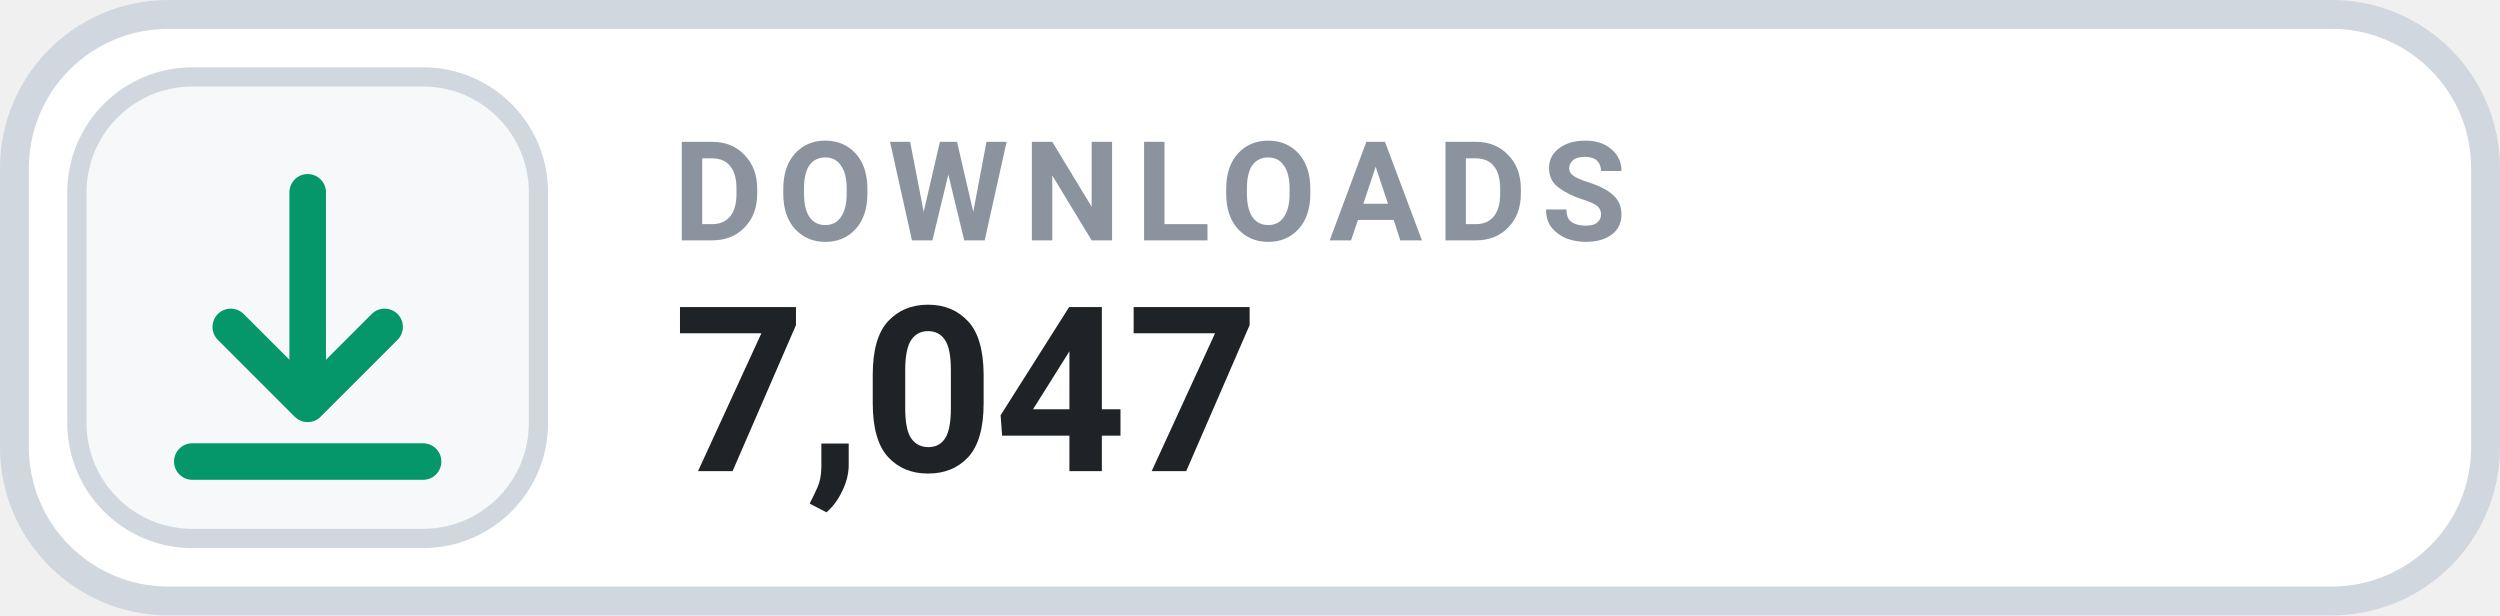
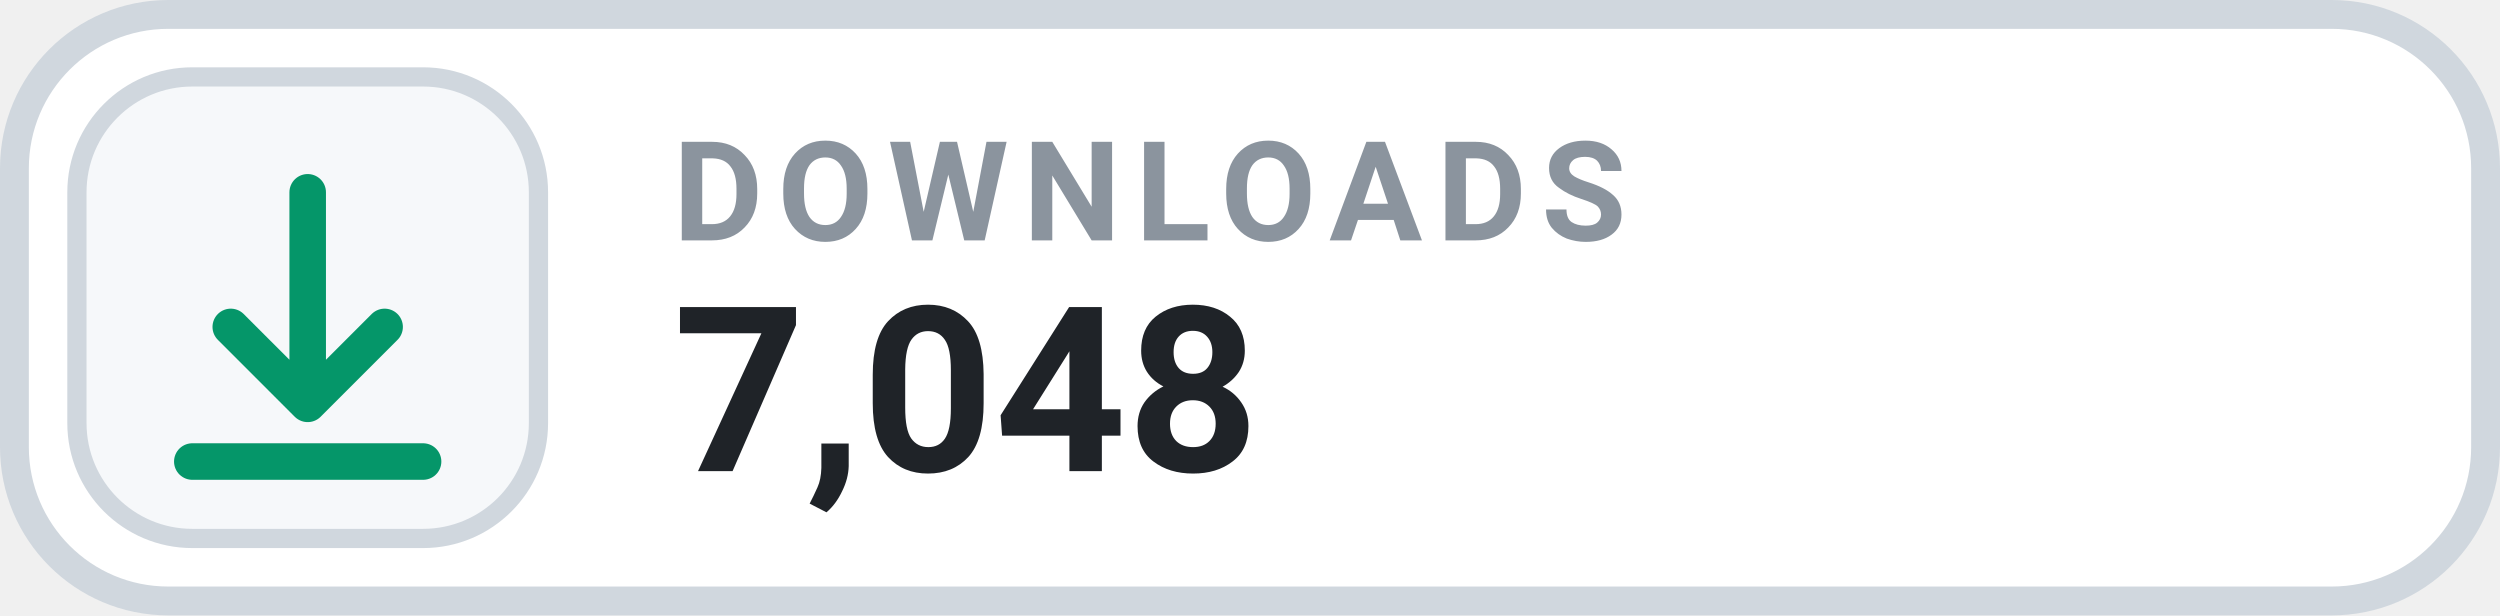
- <svg xmlns="http://www.w3.org/2000/svg" width="130" height="32" viewBox="0 0 130 32" role="img" aria-label="DOWNLOADS 7,047">
+ <svg xmlns="http://www.w3.org/2000/svg" width="130" height="32" viewBox="0 0 130 32" role="img" aria-label="DOWNLOADS 7,048">
  <rect x=".75" y=".75" width="128.5" height="30.5" rx="8" fill="#FFFFFF" stroke="#D0D7DE" stroke-width="1.5" />
  <rect x="4" y="4" width="24" height="24" rx="6" fill="#F6F8FA" stroke="#D0D7DE" stroke-width="1" />
  <g transform="translate(16 16)" style="color:#059669;">
    <path d="M0 -6 v11 m0 0 l4 -4 m-4 4 l-4 -4 M-6 8 h12" fill="none" stroke="currentColor" stroke-width="1.9" stroke-linecap="round" stroke-linejoin="round" />
  </g>
  <text x="35" y="12.5" fill="#8B949E" font-family="-apple-system,BlinkMacSystemFont,'Segoe UI',Roboto,Helvetica,Arial,sans-serif" font-size="7.2" font-weight="700" letter-spacing=".75">DOWNLOADS</text>
-   <text x="35" y="24.5" fill="#1F2328" font-family="-apple-system,BlinkMacSystemFont,'Segoe UI',Roboto,Helvetica,Arial,sans-serif" font-size="12" font-weight="700">7,047</text>
+   <text x="35" y="24.5" fill="#1F2328" font-family="-apple-system,BlinkMacSystemFont,'Segoe UI',Roboto,Helvetica,Arial,sans-serif" font-size="12" font-weight="700">7,048</text>
</svg>
